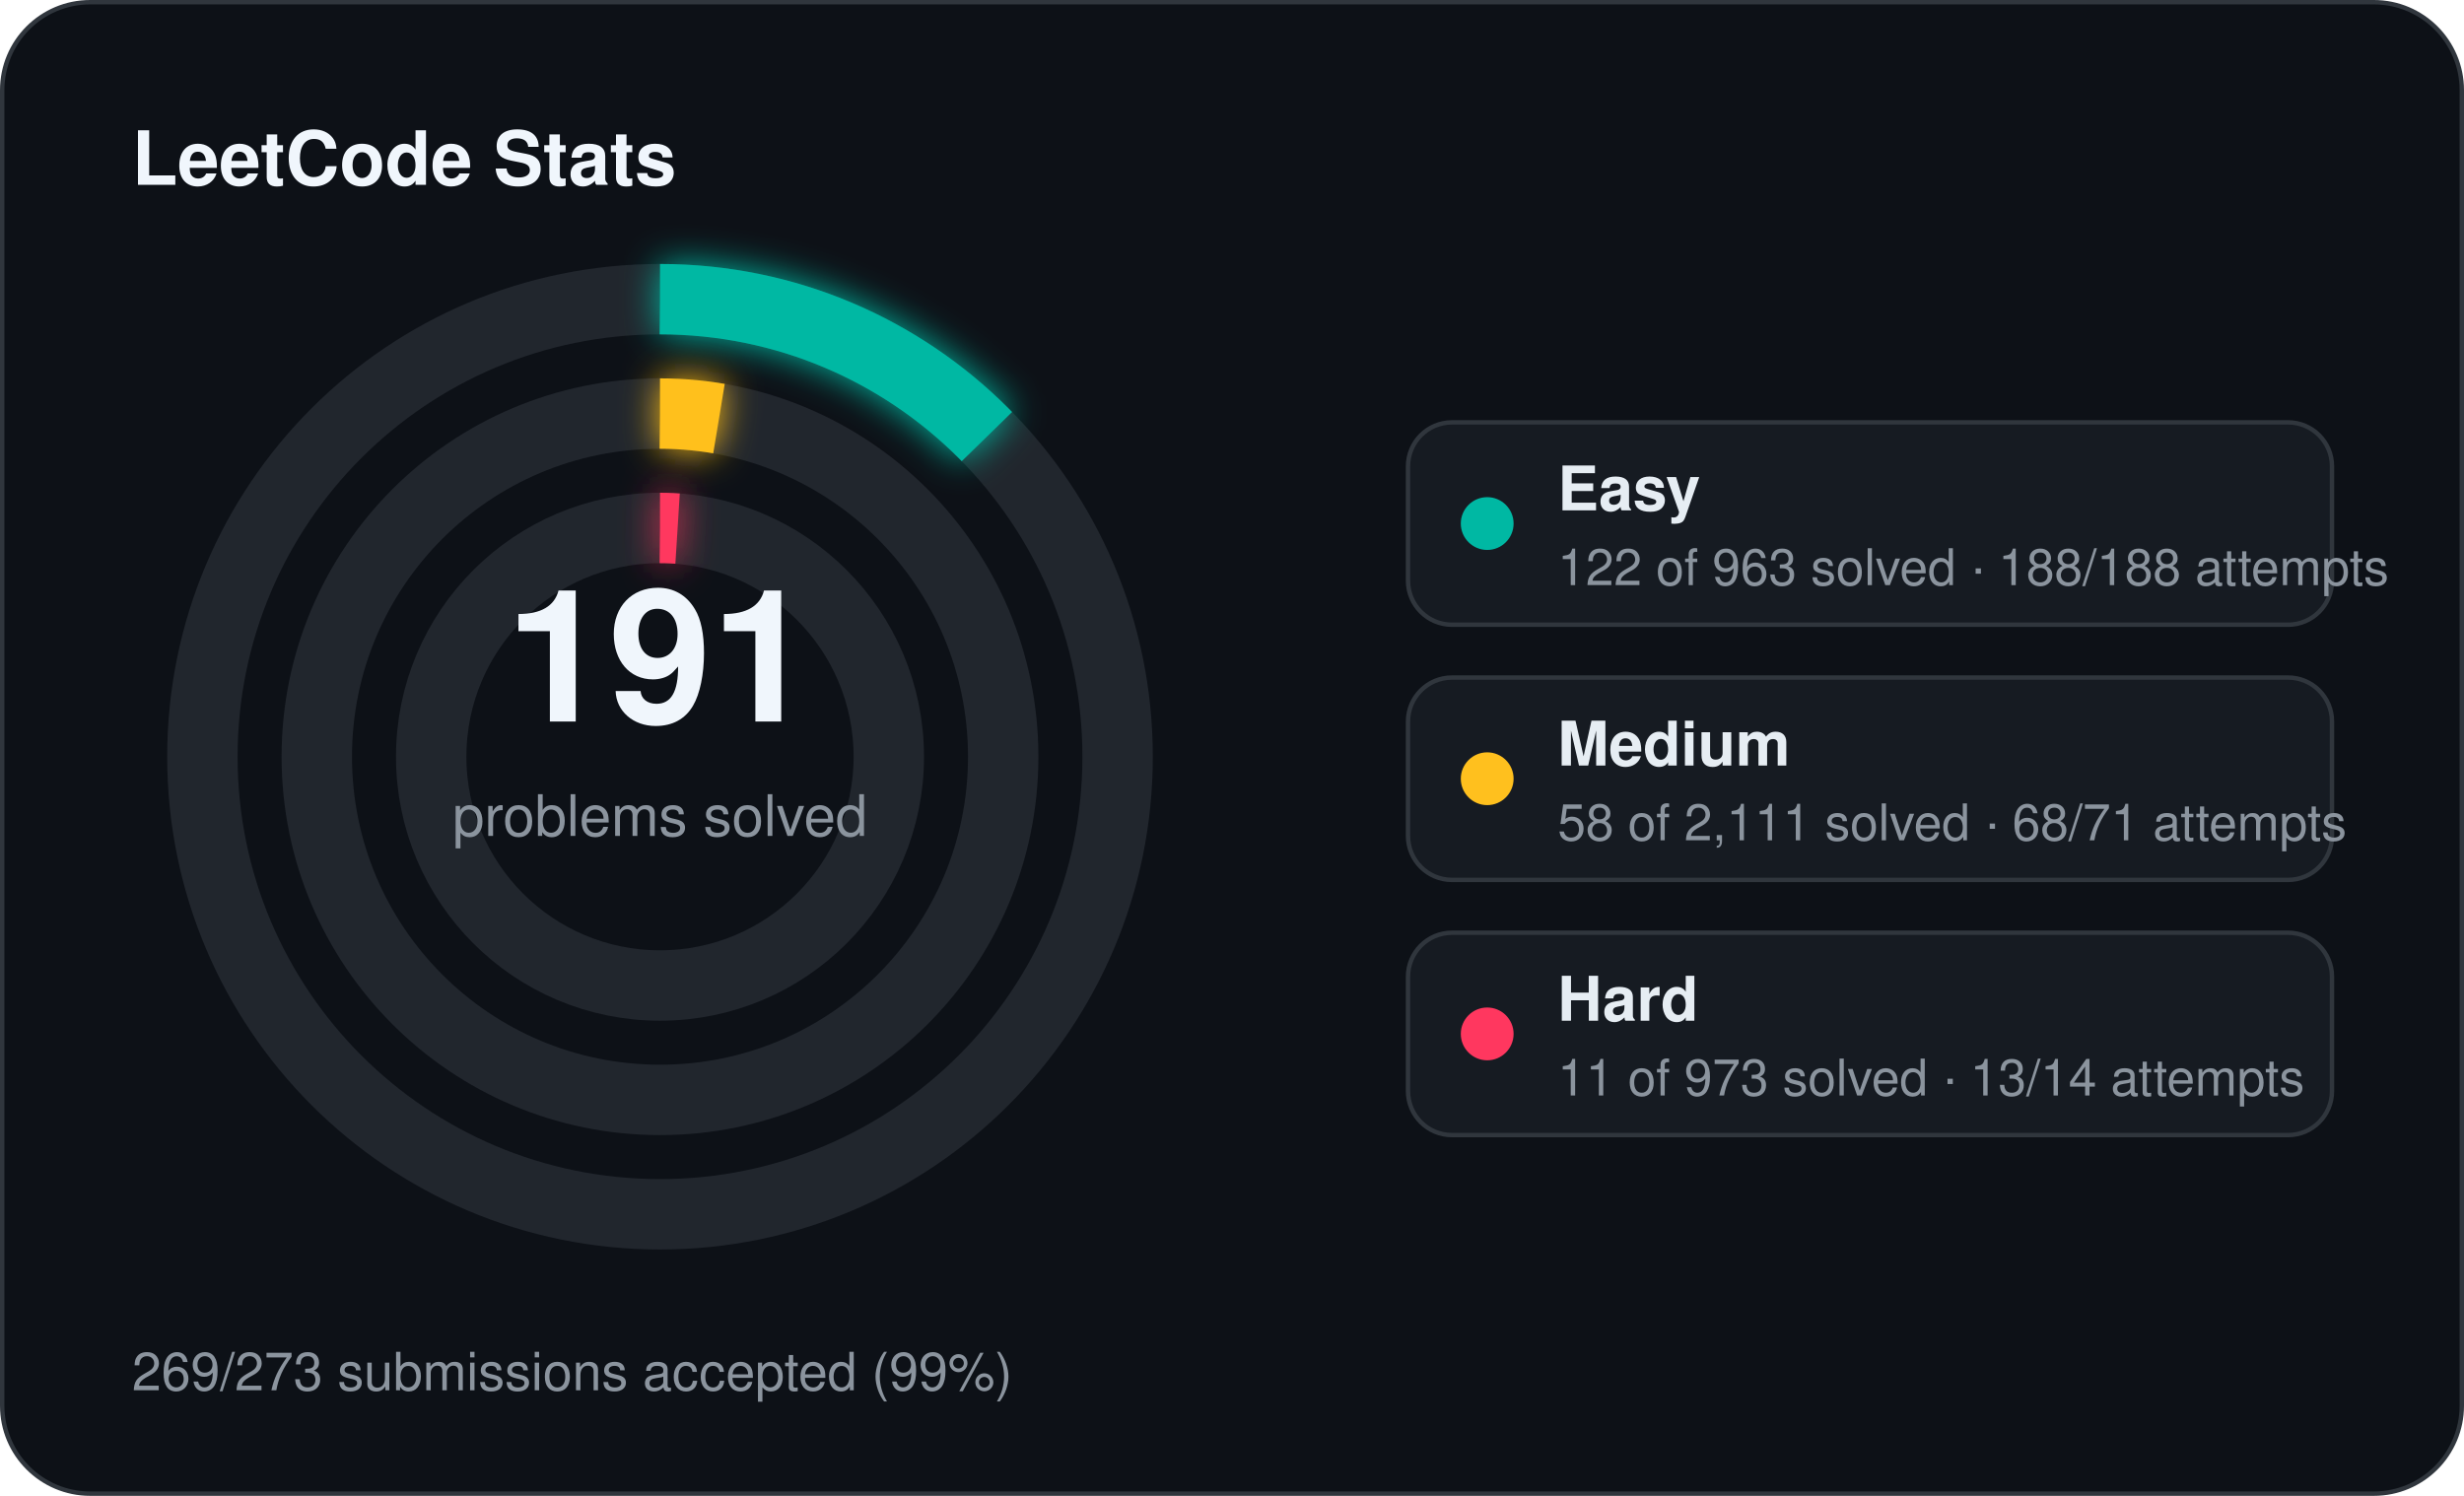
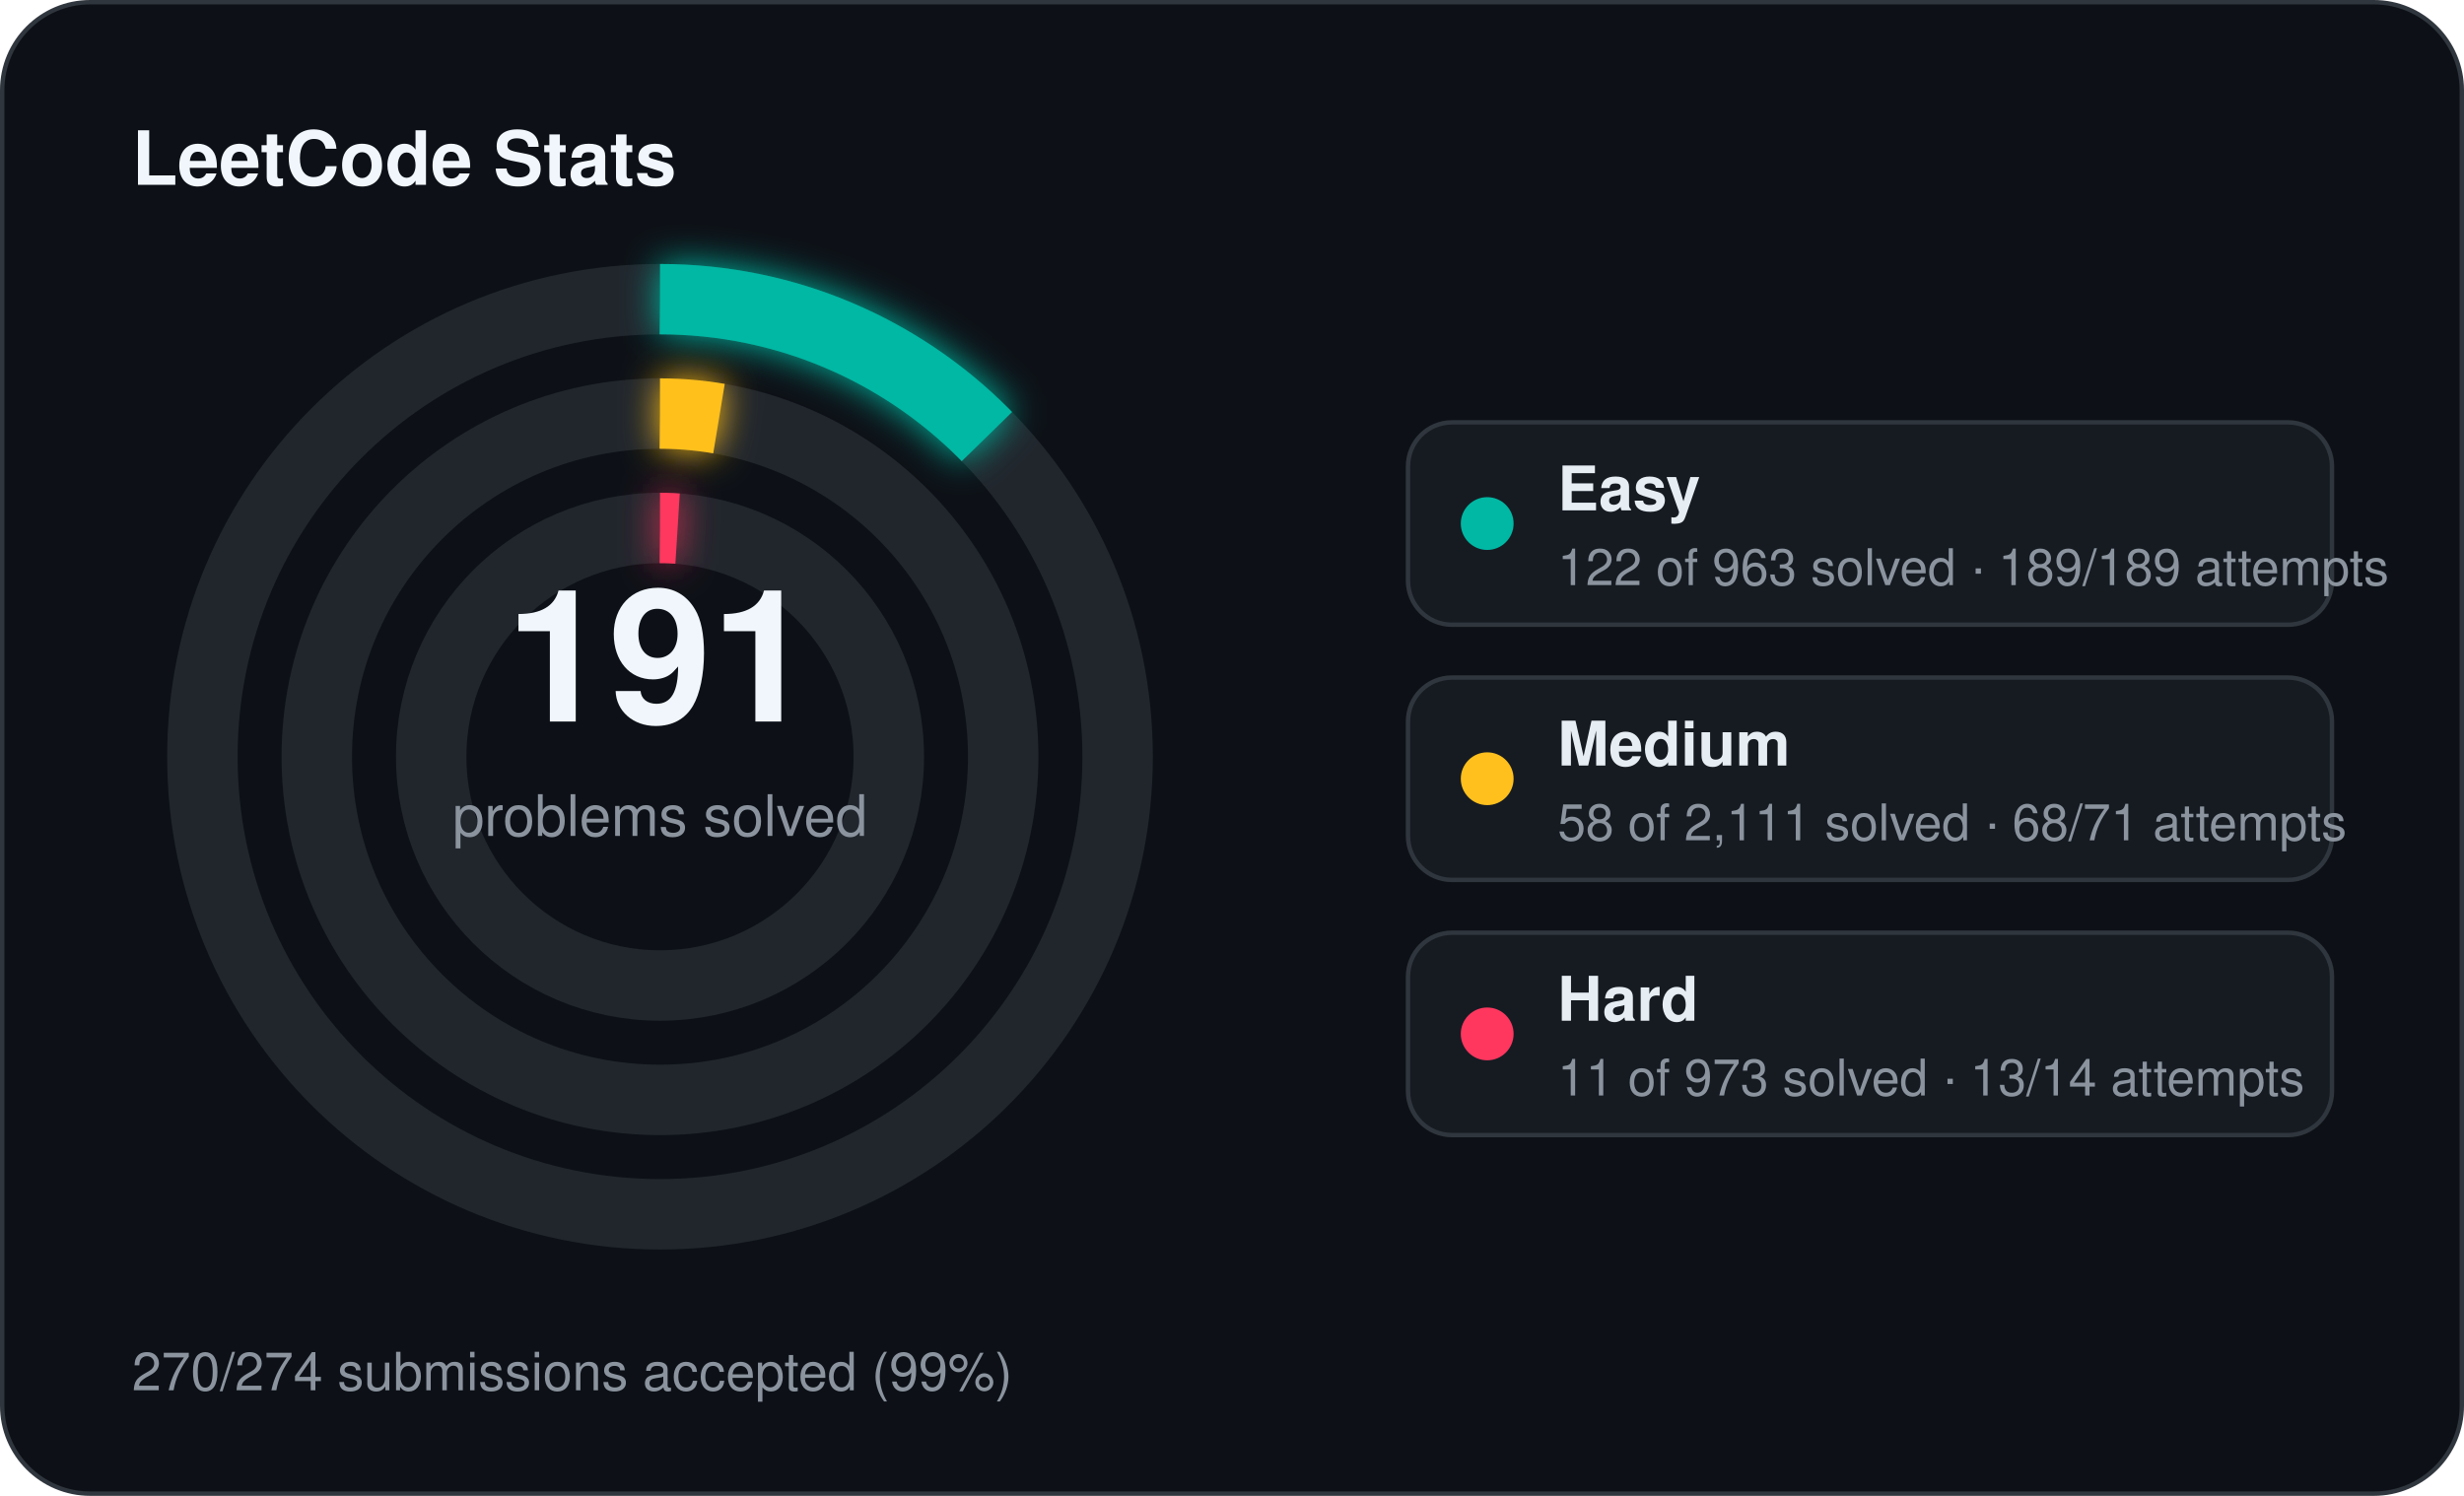
<svg xmlns="http://www.w3.org/2000/svg" width="560" height="340" viewBox="0 0 560 340">
  <defs>
    <filter id="stats-glow" x="-60%" y="-60%" width="220%" height="220%">
      <feGaussianBlur stdDeviation="4" result="blur" />
      <feMerge>
        <feMergeNode in="blur" />
        <feMergeNode in="SourceGraphic" />
      </feMerge>
    </filter>
  </defs>
  <rect x="0.5" y="0.5" width="559" height="339" rx="20" fill="#0d1117" stroke="#30363d" stroke-width="1" />
  <text x="30" y="42" fill="#f0f6fc" font-family="Segoe UI, Helvetica, Arial, sans-serif" font-size="17" font-weight="700">LeetCode Stats</text>
  <circle cx="150" cy="172" r="104" fill="none" stroke="#21262d" stroke-width="16" />
  <circle cx="150" cy="172" r="104" fill="none" stroke="#00b8a3" stroke-width="16" stroke-linecap="butt" stroke-dasharray="82.78 653.45" transform="rotate(-90 150 172)" filter="url(#stats-glow)" />
  <circle cx="150" cy="172" r="78" fill="none" stroke="#21262d" stroke-width="16" />
  <circle cx="150" cy="172" r="78" fill="none" stroke="#ffc01e" stroke-width="16" stroke-linecap="butt" stroke-dasharray="13.47 490.09" transform="rotate(-90 150 172)" filter="url(#stats-glow)" />
  <circle cx="150" cy="172" r="52" fill="none" stroke="#21262d" stroke-width="16" />
  <circle cx="150" cy="172" r="52" fill="none" stroke="#ff375f" stroke-width="16" stroke-linecap="butt" stroke-dasharray="4.00 326.73" transform="rotate(-90 150 172)" filter="url(#stats-glow)" />
  <text x="150" y="164" text-anchor="middle" fill="#f0f6fc" font-family="Segoe UI, Helvetica, Arial, sans-serif" font-size="42" font-weight="700">191</text>
  <text x="150" y="190" text-anchor="middle" fill="#8b949e" font-family="Segoe UI, Helvetica, Arial, sans-serif" font-size="13">problems solved</text>
  <rect x="320" y="96" width="210" height="46" rx="10" fill="#161b22" stroke="#30363d" stroke-width="1" />
  <circle cx="338" cy="119" r="6" fill="#00b8a3" />
  <text x="354" y="116" fill="#e6edf3" font-family="Segoe UI, Helvetica, Arial, sans-serif" font-size="14" font-weight="600">Easy</text>
-   <text x="354" y="133" fill="#8b949e" font-family="Segoe UI, Helvetica, Arial, sans-serif" font-size="11.5">122 of 963 solved · 188/188 attempts</text>
+   <text x="354" y="133" fill="#8b949e" font-family="Segoe UI, Helvetica, Arial, sans-serif" font-size="11.5">122 of 963 solved · 189/189 attempts</text>
  <rect x="320" y="154" width="210" height="46" rx="10" fill="#161b22" stroke="#30363d" stroke-width="1" />
  <circle cx="338" cy="177" r="6" fill="#ffc01e" />
  <text x="354" y="174" fill="#e6edf3" font-family="Segoe UI, Helvetica, Arial, sans-serif" font-size="14" font-weight="600">Medium</text>
  <text x="354" y="191" fill="#8b949e" font-family="Segoe UI, Helvetica, Arial, sans-serif" font-size="11.5">58 of 2,111 solved · 68/71 attempts</text>
  <rect x="320" y="212" width="210" height="46" rx="10" fill="#161b22" stroke="#30363d" stroke-width="1" />
  <circle cx="338" cy="235" r="6" fill="#ff375f" />
  <text x="354" y="232" fill="#e6edf3" font-family="Segoe UI, Helvetica, Arial, sans-serif" font-size="14" font-weight="600">Hard</text>
  <text x="354" y="249" fill="#8b949e" font-family="Segoe UI, Helvetica, Arial, sans-serif" font-size="11.5">11 of 973 solved · 13/14 attempts</text>
-   <text x="30" y="316" fill="#8b949e" font-family="Segoe UI, Helvetica, Arial, sans-serif" font-size="12">269/273 submissions accepted (99%)</text>
+   <text x="30" y="316" fill="#8b949e" font-family="Segoe UI, Helvetica, Arial, sans-serif" font-size="12">270/274 submissions accepted (99%)</text>
</svg>
